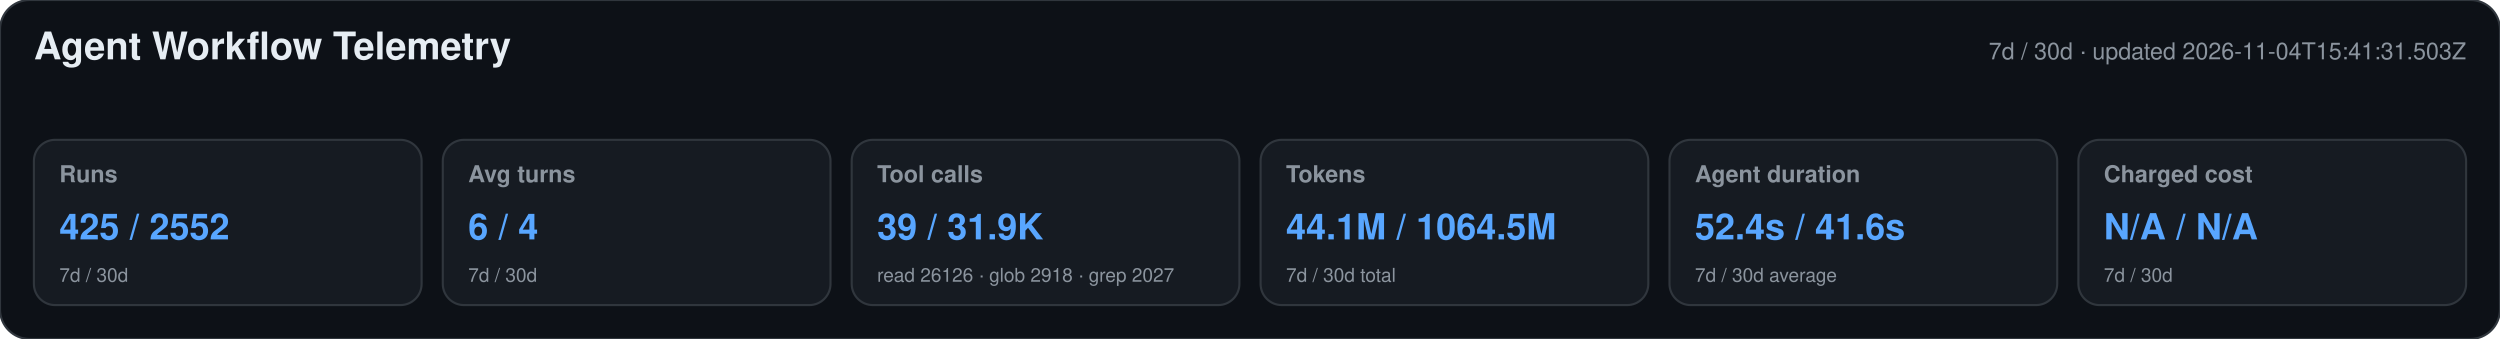
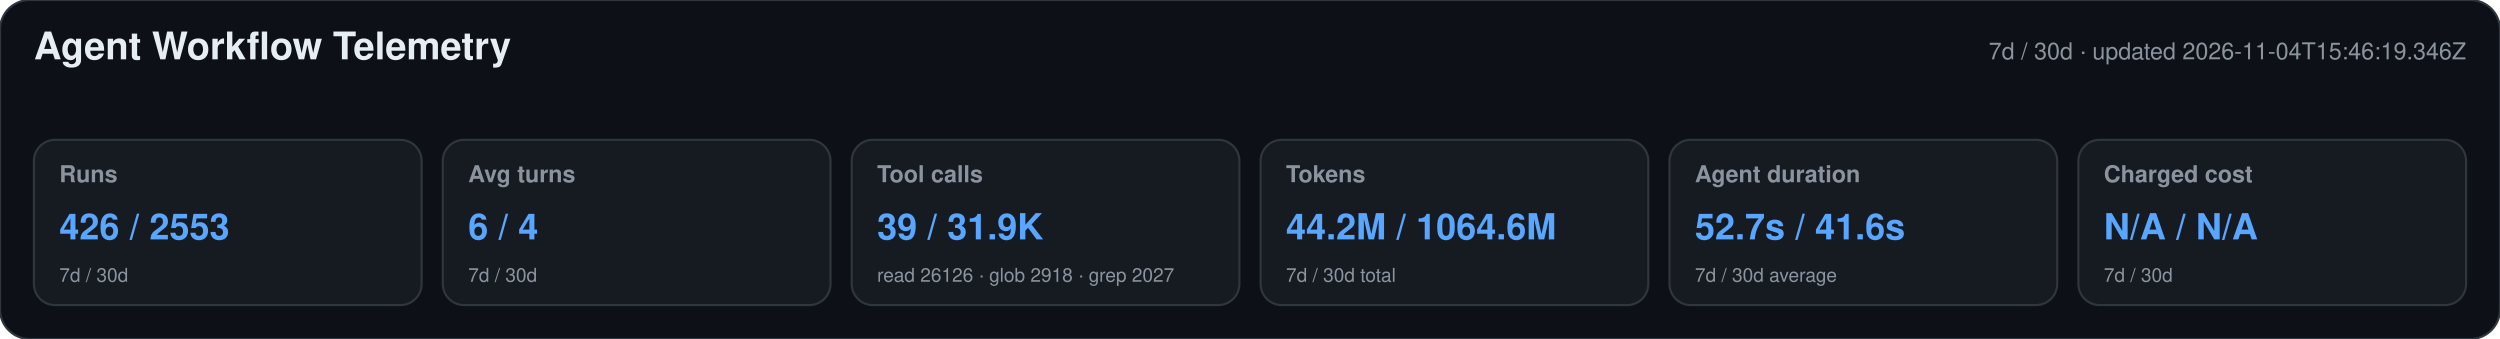
<svg xmlns="http://www.w3.org/2000/svg" width="1180" height="160" viewBox="0 0 1180 160" role="img" aria-labelledby="title desc">
  <style>text{font-family:-apple-system,BlinkMacSystemFont,"Segoe UI",Helvetica,Arial,sans-serif}.heading{font-size:18px;font-weight:650;fill:#e6edf3}.meta,.label,.secondary{fill:#8b949e}.meta,.label{font-size:11px}.label{font-weight:600}.primary{font-size:17px;font-weight:700;fill:#58a6ff}.secondary{font-size:9px}</style>
  <rect width="1180" height="160" rx="14" fill="#0d1117" stroke="#30363d" />
  <text x="16" y="28" class="heading">Agent Workflow Telemetry</text>
-   <text x="1164" y="28" text-anchor="end" class="meta">7d / 30d · updated 2026-11-04T15:41:31.503Z</text>
+   <text x="1164" y="28" text-anchor="end" class="meta">7d / 30d · updated 2026-11-04T15:46:19.346Z</text>
  <g>
    <rect x="16" y="66" width="183" height="78" rx="10" fill="#161b22" stroke="#30363d" />
    <text x="28" y="86" class="label">Runs</text>
-     <text x="28" y="113" class="primary">425 / 2552</text>
+     <text x="28" y="113" class="primary">426 / 2553</text>
    <text x="28" y="133" class="secondary">7d / 30d</text>
  </g>
  <g>
    <rect x="209" y="66" width="183" height="78" rx="10" fill="#161b22" stroke="#30363d" />
    <text x="221" y="86" class="label">Avg turns</text>
    <text x="221" y="113" class="primary">6 / 4</text>
    <text x="221" y="133" class="secondary">7d / 30d</text>
  </g>
  <g>
    <rect x="402" y="66" width="183" height="78" rx="10" fill="#161b22" stroke="#30363d" />
    <text x="414" y="86" class="label">Tool calls</text>
    <text x="414" y="113" class="primary">39 / 31.9K</text>
    <text x="414" y="133" class="secondary">read 26126 · glob 2918 · grep 2027</text>
  </g>
  <g>
    <rect x="595" y="66" width="183" height="78" rx="10" fill="#161b22" stroke="#30363d" />
    <text x="607" y="86" class="label">Tokens</text>
-     <text x="607" y="113" class="primary">44.1M / 1064.5M</text>
+     <text x="607" y="113" class="primary">44.2M / 1064.6M</text>
    <text x="607" y="133" class="secondary">7d / 30d total</text>
  </g>
  <g>
    <rect x="788" y="66" width="183" height="78" rx="10" fill="#161b22" stroke="#30363d" />
    <text x="800" y="86" class="label">Agent duration</text>
-     <text x="800" y="113" class="primary">52.4s / 41.6s</text>
+     <text x="800" y="113" class="primary">52.7s / 41.6s</text>
    <text x="800" y="133" class="secondary">7d / 30d average</text>
  </g>
  <g>
    <rect x="981" y="66" width="183" height="78" rx="10" fill="#161b22" stroke="#30363d" />
    <text x="993" y="86" class="label">Charged cost</text>
    <text x="993" y="113" class="primary">N/A / N/A</text>
    <text x="993" y="133" class="secondary">7d / 30d</text>
  </g>
</svg>
